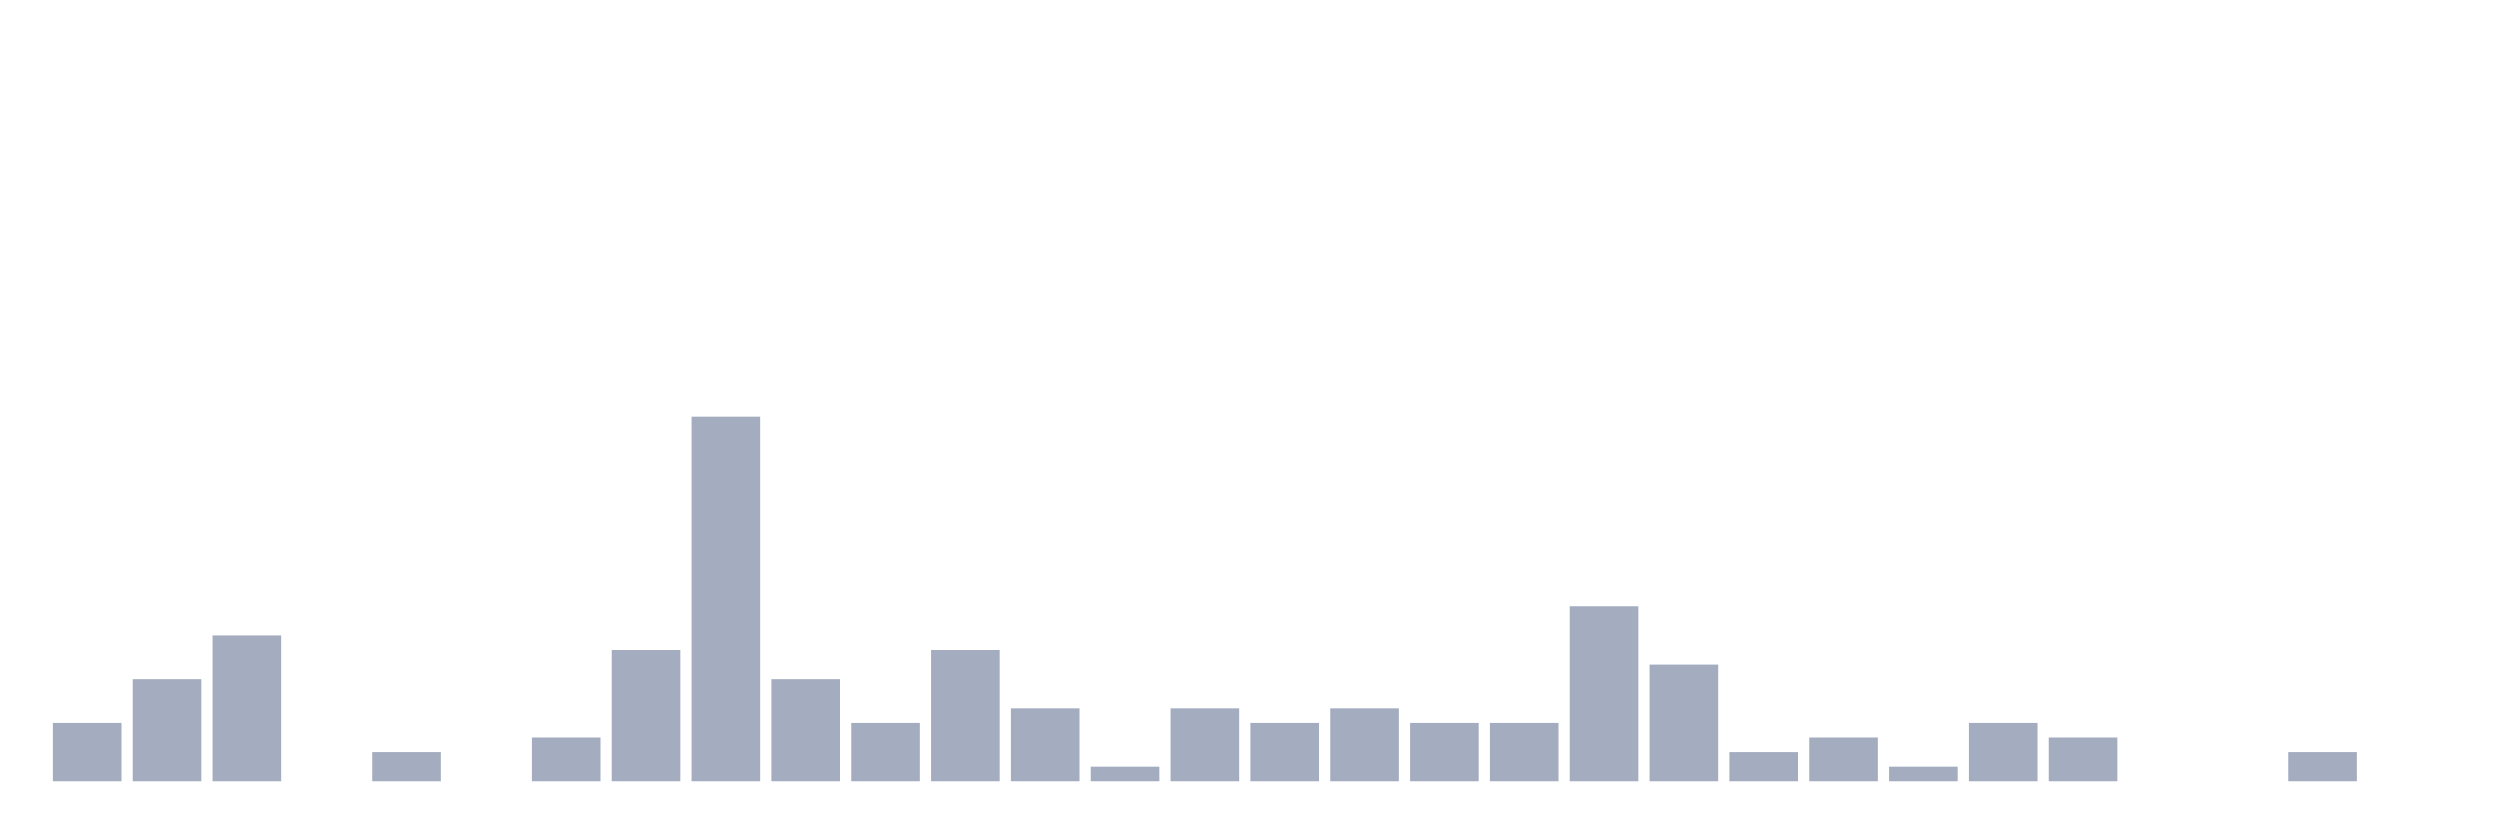
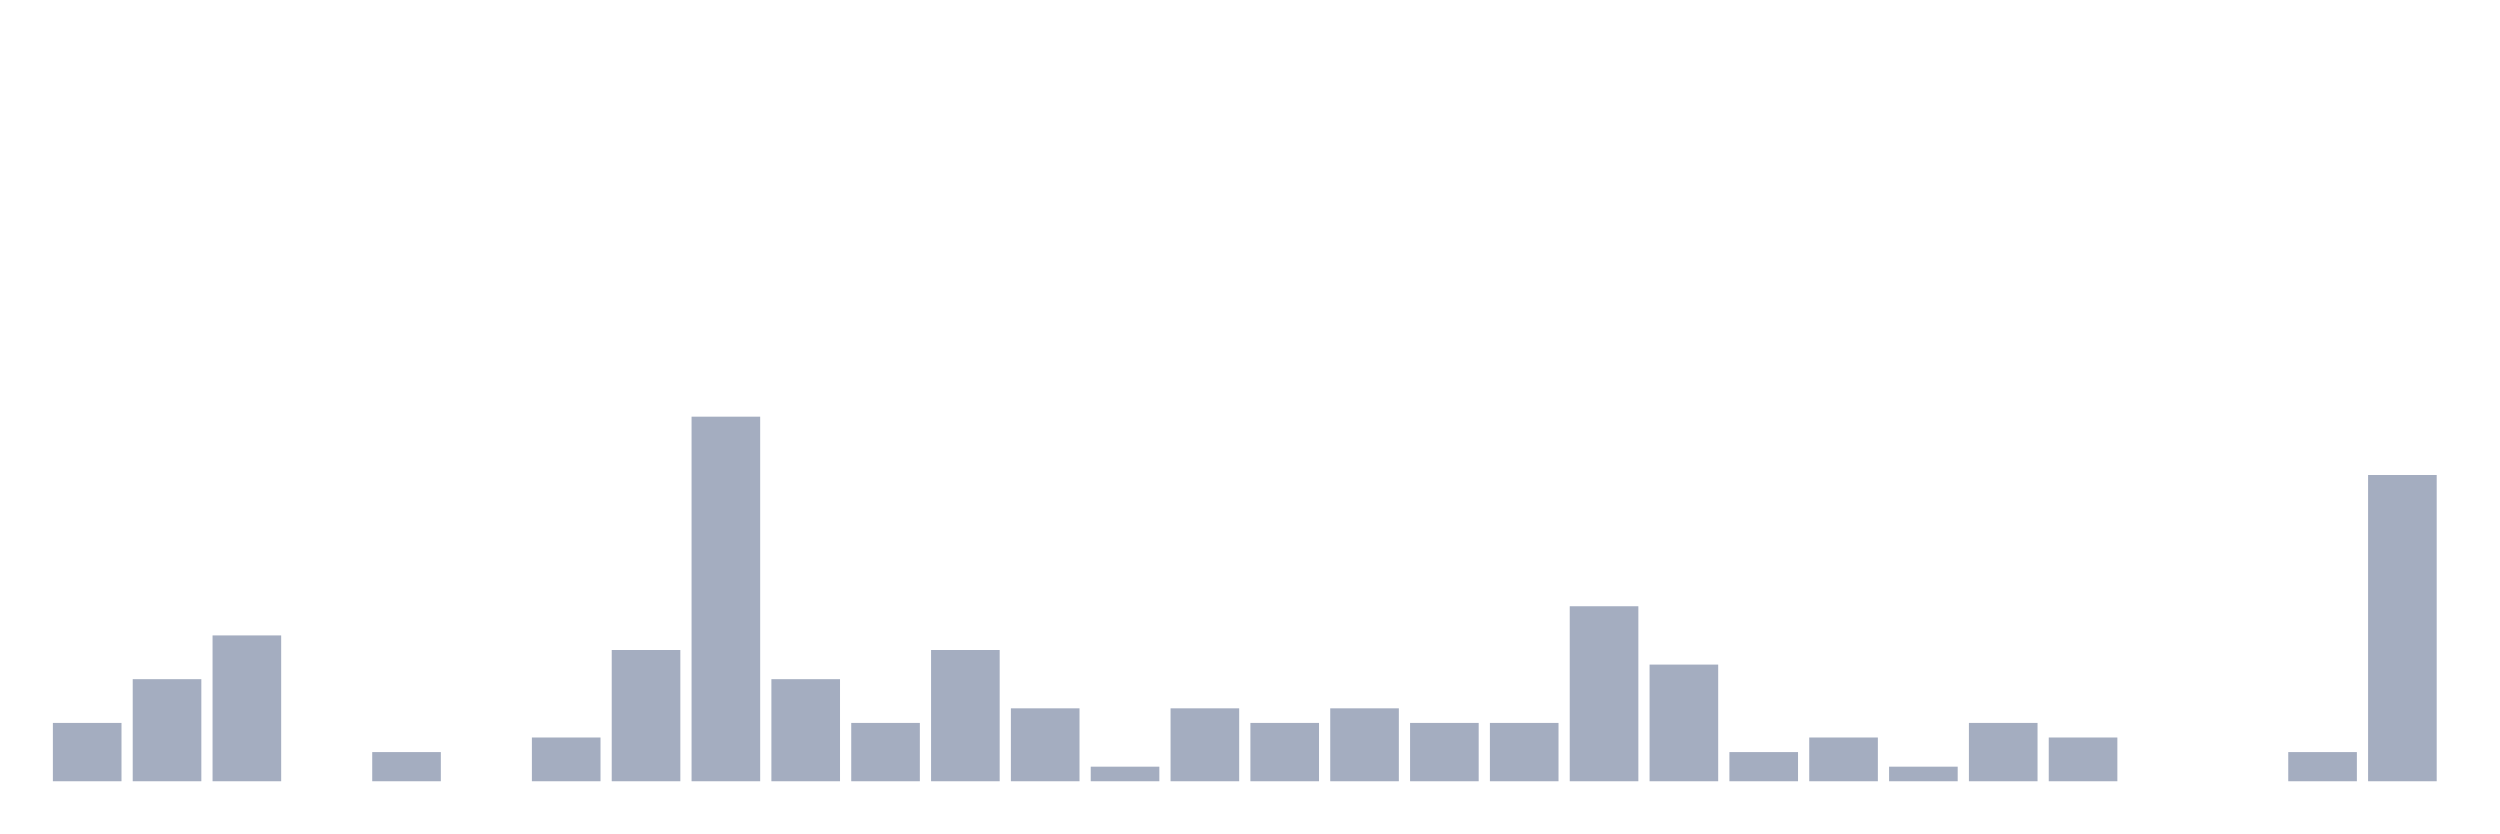
<svg xmlns="http://www.w3.org/2000/svg" viewBox="0 0 480 160">
  <g transform="translate(10,10)">
    <rect class="bar" x="0.153" width="13.175" y="128.8" height="11.2" fill="rgb(164,173,192)" />
    <rect class="bar" x="15.482" width="13.175" y="120.4" height="19.6" fill="rgb(164,173,192)" />
    <rect class="bar" x="30.81" width="13.175" y="112" height="28" fill="rgb(164,173,192)" />
    <rect class="bar" x="46.138" width="13.175" y="140" height="0" fill="rgb(164,173,192)" />
    <rect class="bar" x="61.466" width="13.175" y="134.4" height="5.6" fill="rgb(164,173,192)" />
    <rect class="bar" x="76.794" width="13.175" y="140" height="0" fill="rgb(164,173,192)" />
    <rect class="bar" x="92.123" width="13.175" y="131.6" height="8.4" fill="rgb(164,173,192)" />
    <rect class="bar" x="107.451" width="13.175" y="114.8" height="25.2" fill="rgb(164,173,192)" />
    <rect class="bar" x="122.779" width="13.175" y="70" height="70" fill="rgb(164,173,192)" />
    <rect class="bar" x="138.107" width="13.175" y="120.4" height="19.6" fill="rgb(164,173,192)" />
    <rect class="bar" x="153.436" width="13.175" y="128.8" height="11.2" fill="rgb(164,173,192)" />
    <rect class="bar" x="168.764" width="13.175" y="114.8" height="25.2" fill="rgb(164,173,192)" />
    <rect class="bar" x="184.092" width="13.175" y="126" height="14" fill="rgb(164,173,192)" />
    <rect class="bar" x="199.42" width="13.175" y="137.2" height="2.8" fill="rgb(164,173,192)" />
    <rect class="bar" x="214.748" width="13.175" y="126" height="14" fill="rgb(164,173,192)" />
    <rect class="bar" x="230.077" width="13.175" y="128.8" height="11.2" fill="rgb(164,173,192)" />
    <rect class="bar" x="245.405" width="13.175" y="126" height="14" fill="rgb(164,173,192)" />
    <rect class="bar" x="260.733" width="13.175" y="128.8" height="11.2" fill="rgb(164,173,192)" />
    <rect class="bar" x="276.061" width="13.175" y="128.8" height="11.2" fill="rgb(164,173,192)" />
    <rect class="bar" x="291.39" width="13.175" y="106.4" height="33.6" fill="rgb(164,173,192)" />
    <rect class="bar" x="306.718" width="13.175" y="117.6" height="22.4" fill="rgb(164,173,192)" />
    <rect class="bar" x="322.046" width="13.175" y="134.4" height="5.6" fill="rgb(164,173,192)" />
    <rect class="bar" x="337.374" width="13.175" y="131.6" height="8.4" fill="rgb(164,173,192)" />
    <rect class="bar" x="352.702" width="13.175" y="137.2" height="2.8" fill="rgb(164,173,192)" />
    <rect class="bar" x="368.031" width="13.175" y="128.8" height="11.2" fill="rgb(164,173,192)" />
    <rect class="bar" x="383.359" width="13.175" y="131.6" height="8.4" fill="rgb(164,173,192)" />
    <rect class="bar" x="398.687" width="13.175" y="140" height="0" fill="rgb(164,173,192)" />
    <rect class="bar" x="414.015" width="13.175" y="140" height="0" fill="rgb(164,173,192)" />
    <rect class="bar" x="429.344" width="13.175" y="134.4" height="5.6" fill="rgb(164,173,192)" />
-     <rect class="bar" x="444.672" width="13.175" y="140" height="0" fill="rgb(164,173,192)" />
+     <rect class="bar" x="444.672" width="13.175" y="81.2" height="58.8" fill="rgb(164,173,192)" />
  </g>
</svg>
